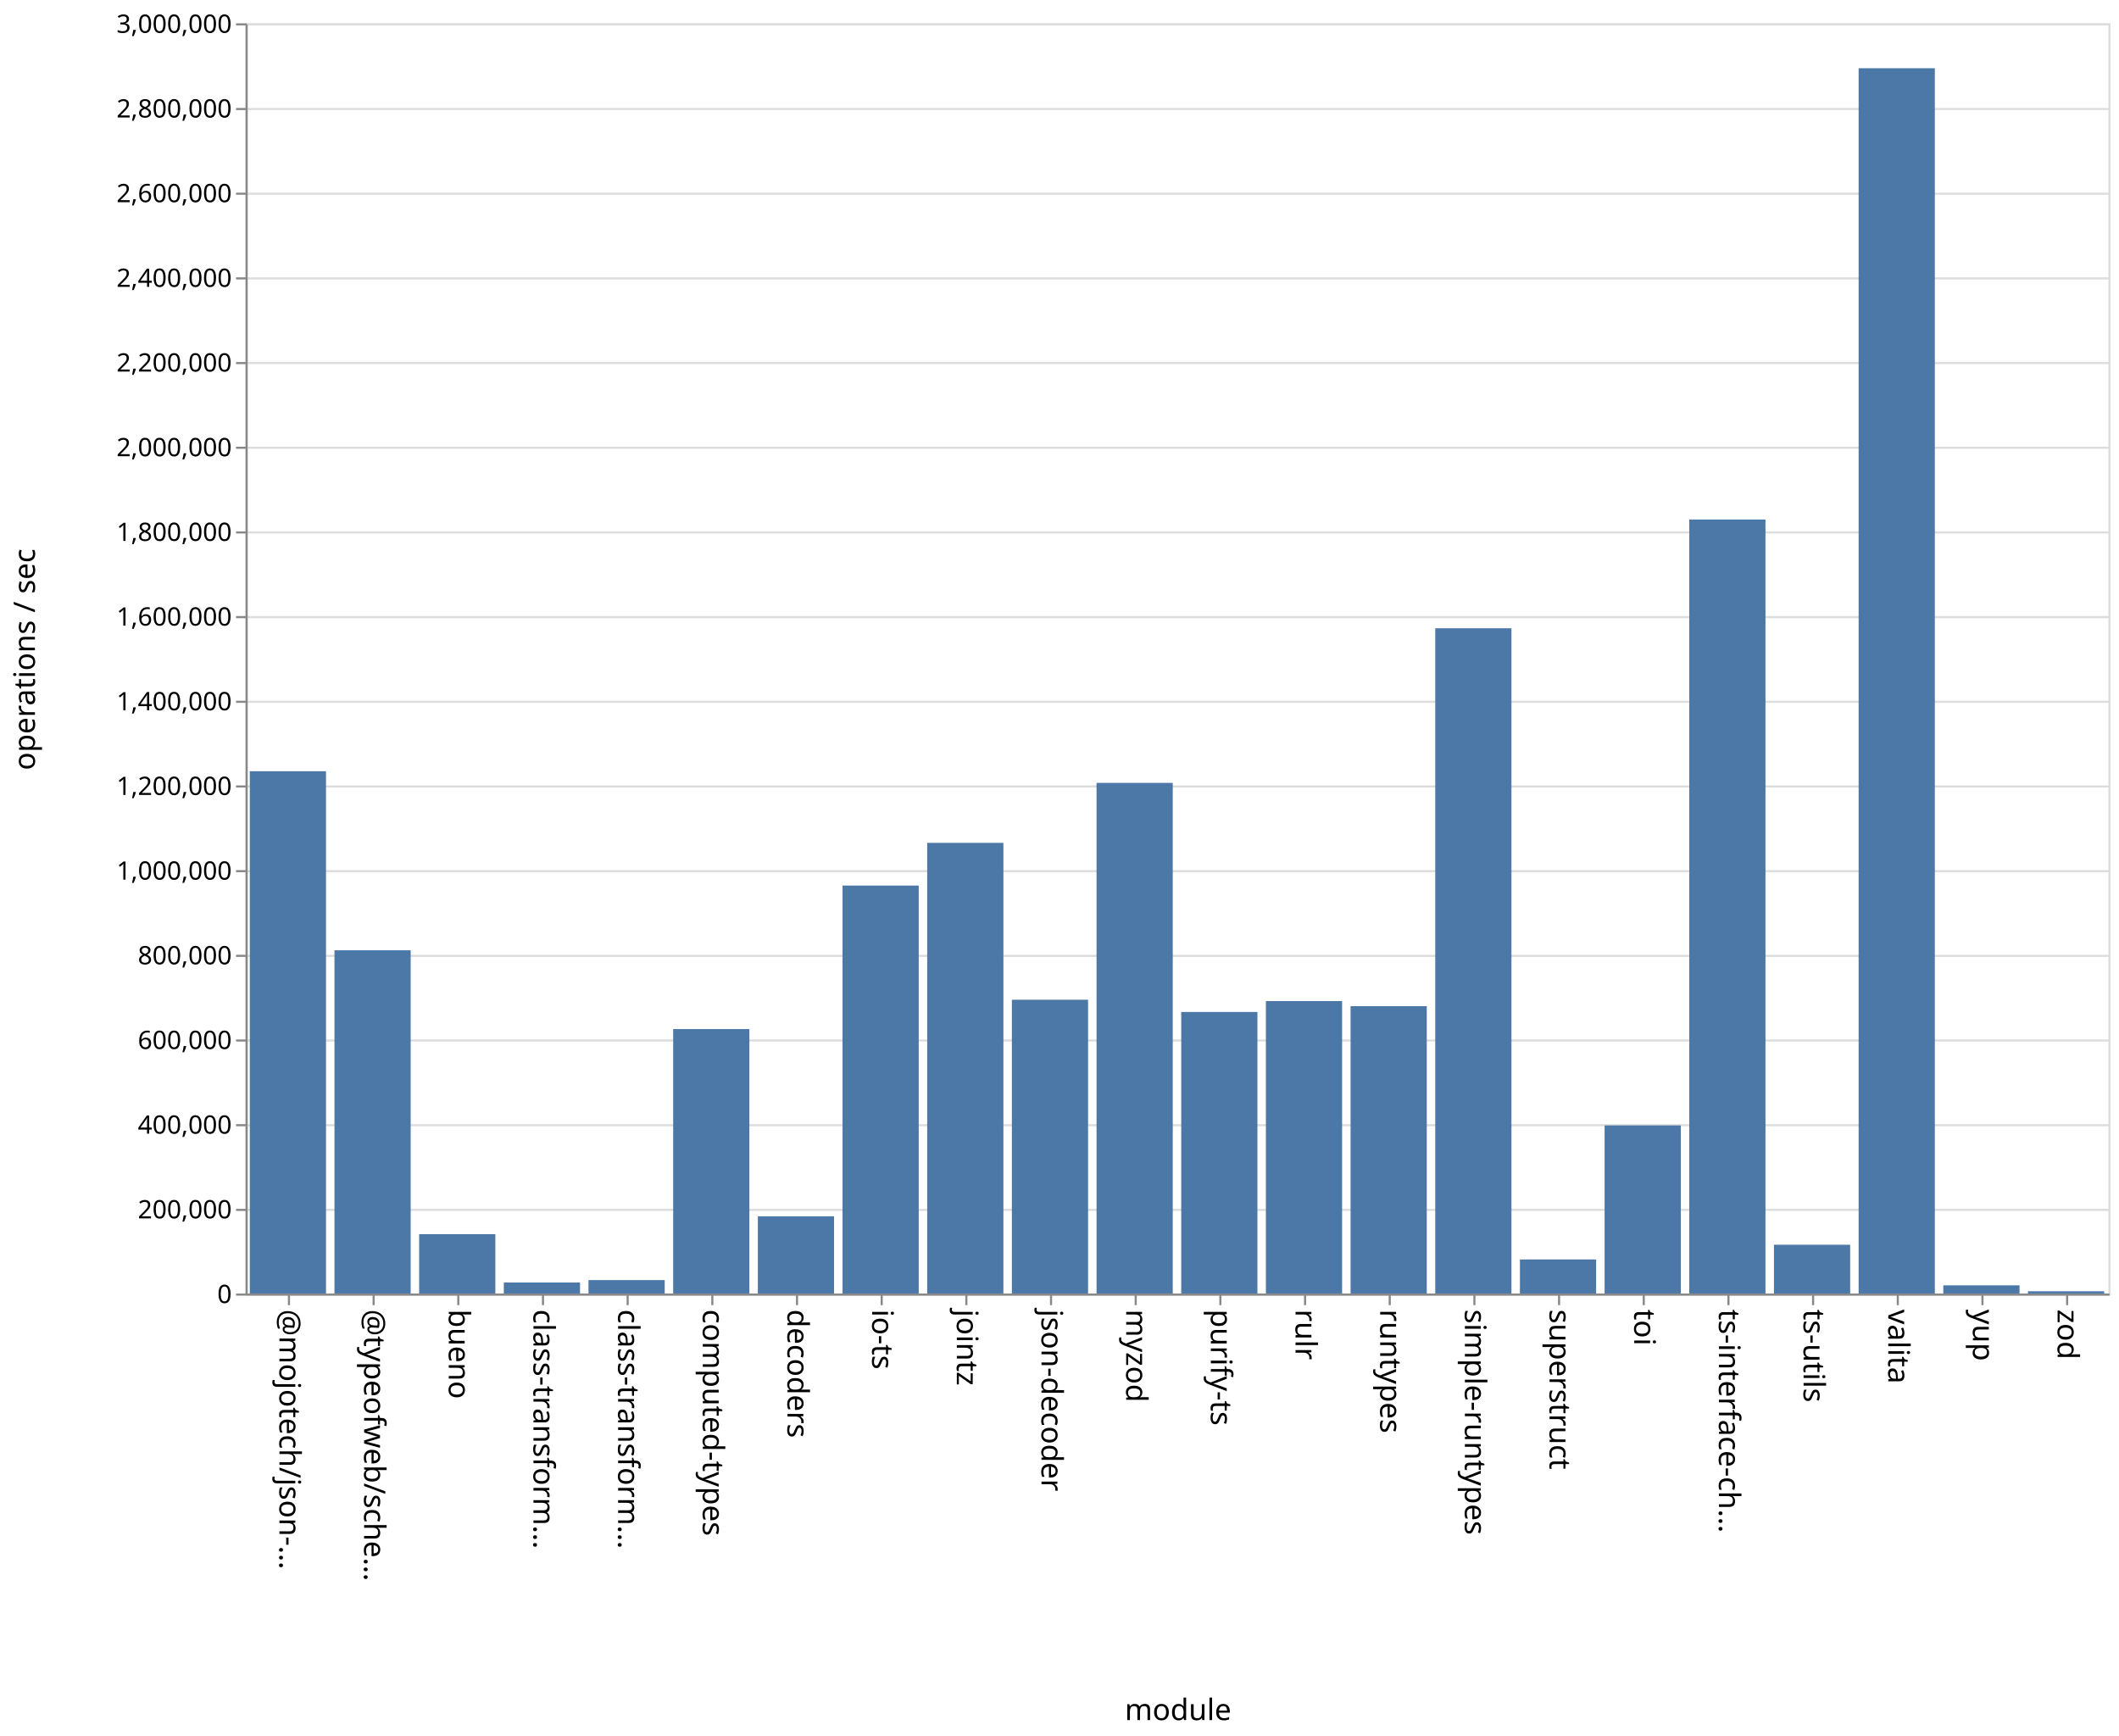
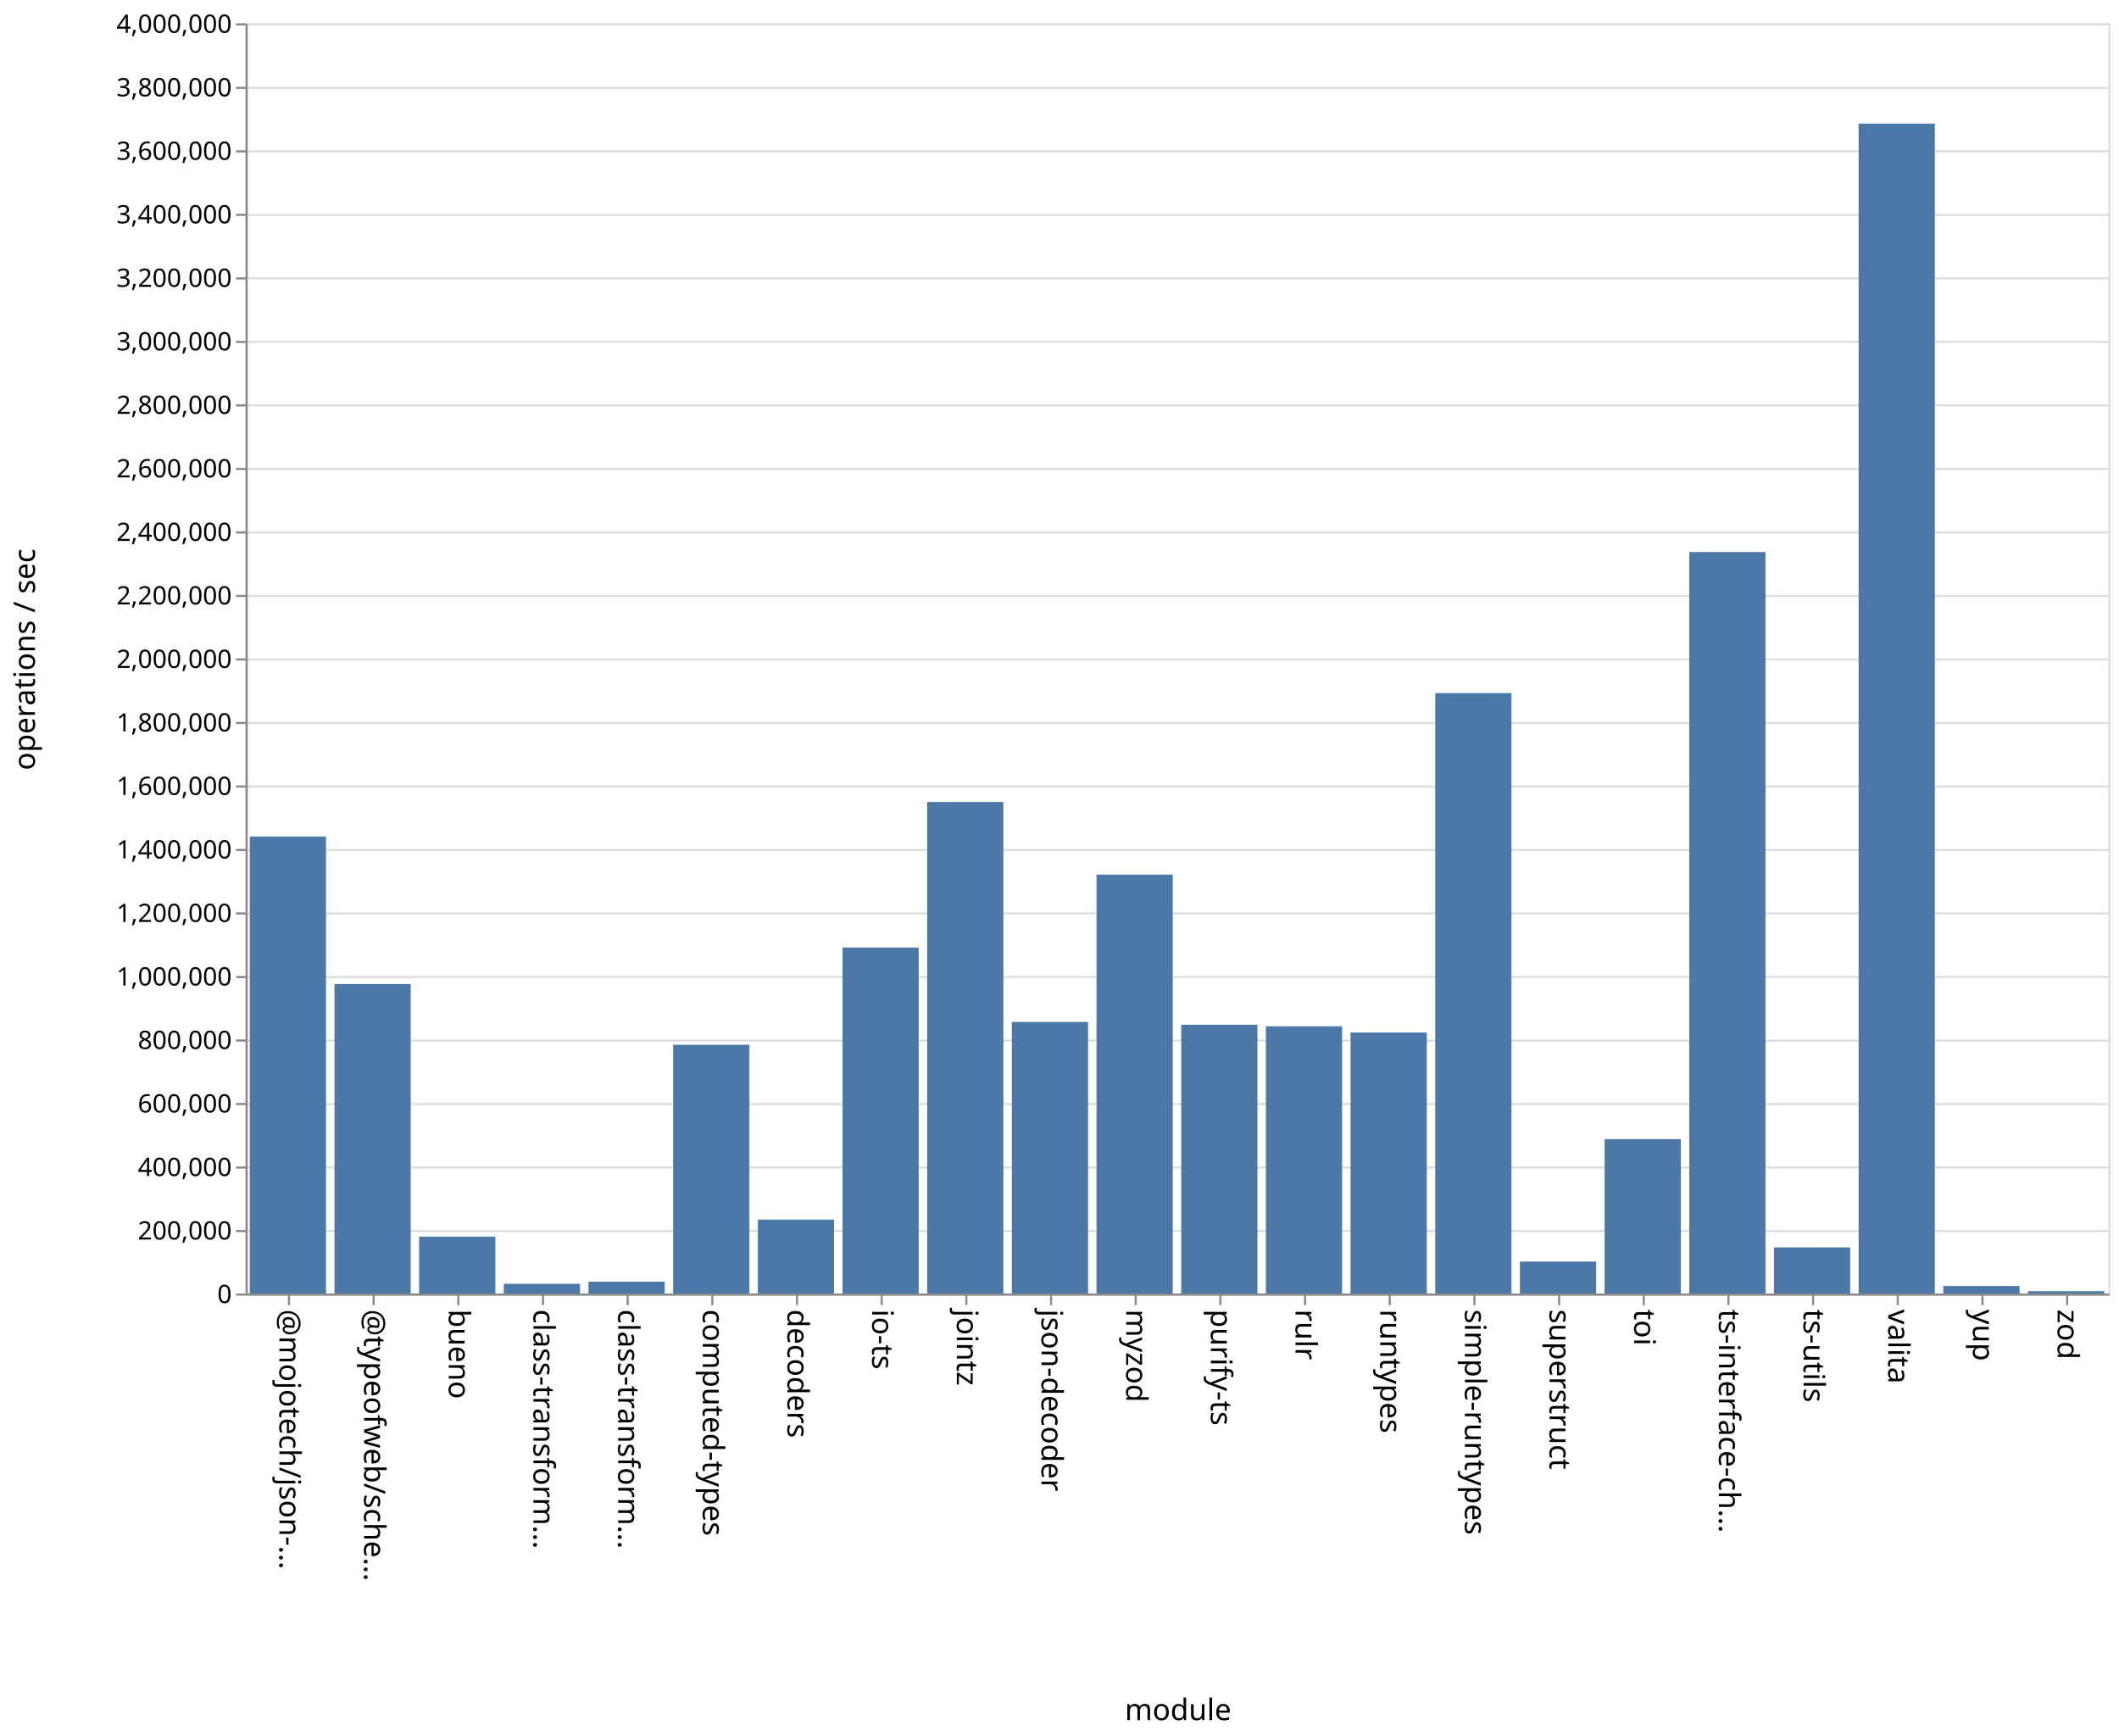
<svg xmlns="http://www.w3.org/2000/svg" class="marks" width="1001" height="820">
  <path fill="#fff" d="M0 0h1001v820H0z" />
  <g class="mark-group role-frame root" aria-roledescription="group mark container" fill="none" stroke-miterlimit="10">
    <path class="background" aria-hidden="true" d="M116.5 11.5h880v600h-880z" stroke="#ddd" />
-     <g class="mark-group role-axis" aria-roledescription="axis" aria-label="Y-axis for a linear scale with values from 0 to 3,000,000">
+     <g class="mark-group role-axis" aria-roledescription="axis" aria-label="Y-axis for a linear scale with values from 0 to 4,000,000">
      <path class="background" aria-hidden="true" d="M116.5 11.5z" pointer-events="none" />
      <g class="mark-rule role-axis-grid" pointer-events="none" stroke="#ddd">
-         <path d="M116.5 611.5h880M116.5 571.5h880M116.5 531.5h880M116.5 491.5h880M116.5 451.5h880M116.5 411.5h880M116.5 371.5h880M116.5 331.5h880M116.5 291.5h880M116.5 251.5h880M116.5 211.5h880M116.5 171.5h880M116.5 131.5h880M116.5 91.5h880M116.5 51.5h880M116.5 11.5h880" />
+         <path d="M116.5 611.5h880M116.5 581.5h880M116.5 551.5h880M116.5 521.5h880M116.5 491.5h880M116.5 461.5h880M116.5 431.5h880M116.5 401.5h880M116.5 371.5h880M116.5 341.5h880M116.5 311.5h880M116.5 281.5h880M116.5 251.5h880M116.5 221.5h880M116.5 191.5h880M116.5 161.5h880M116.5 131.5h880M116.5 101.5h880M116.5 71.5h880M116.5 41.5h880M116.5 11.5h880" />
      </g>
    </g>
    <g class="mark-group role-axis" aria-roledescription="axis" aria-label="X-axis titled 'module' for a discrete scale with 22 values: @mojotech/json-type-validation, @typeofweb/schema, bueno, class-transformer-validator-async, class-transformer-validator-sync, ending with zod">
      <path class="background" aria-hidden="true" d="M116.5 611.5z" pointer-events="none" />
      <g class="mark-rule role-axis-tick" pointer-events="none" stroke="#888">
        <path d="M136.5 611.5v5M176.5 611.5v5M216.5 611.5v5M256.5 611.5v5M296.5 611.5v5M336.5 611.5v5M376.5 611.5v5M416.5 611.5v5M456.5 611.5v5M496.5 611.5v5M536.5 611.5v5M576.5 611.5v5M616.5 611.5v5M656.5 611.5v5M696.5 611.5v5M736.5 611.5v5M776.5 611.5v5M816.5 611.5v5M856.5 611.5v5M896.5 611.5v5M936.5 611.5v5M976.5 611.5v5" />
      </g>
      <g class="mark-text role-axis-label" pointer-events="none" font-family="sans-serif" font-size="14" fill="#000">
        <text transform="rotate(90 -243.25 375.25)">@mojotech/json-…</text>
        <text transform="rotate(90 -223.25 395.25)">@typeofweb/sche…</text>
        <text transform="rotate(90 -203.25 415.25)">bueno</text>
        <text transform="rotate(90 -183.25 435.25)">class-transform…</text>
        <text transform="rotate(90 -163.25 455.25)">class-transform…</text>
        <text transform="rotate(90 -143.25 475.25)">computed-types</text>
        <text transform="rotate(90 -123.25 495.25)">decoders</text>
        <text transform="rotate(90 -103.25 515.25)">io-ts</text>
        <text transform="rotate(90 -83.25 535.25)">jointz</text>
        <text transform="rotate(90 -63.25 555.25)">json-decoder</text>
        <text transform="rotate(90 -43.25 575.25)">myzod</text>
        <text transform="rotate(90 -23.25 595.25)">purify-ts</text>
        <text transform="rotate(90 -3.25 615.25)">rulr</text>
        <text transform="rotate(90 16.75 635.25)">runtypes</text>
        <text transform="rotate(90 36.75 655.25)">simple-runtypes</text>
        <text transform="rotate(90 56.75 675.25)">superstruct</text>
        <text transform="rotate(90 76.75 695.25)">toi</text>
        <text transform="rotate(90 96.75 715.25)">ts-interface-ch…</text>
        <text transform="rotate(90 116.75 735.25)">ts-utils</text>
        <text transform="rotate(90 136.75 755.25)">valita</text>
        <text transform="rotate(90 156.75 775.25)">yup</text>
        <text transform="rotate(90 176.75 795.25)">zod</text>
      </g>
      <path stroke="#888" d="M116.5 611.5h880" class="mark-rule role-axis-domain" pointer-events="none" />
      <text text-anchor="middle" transform="translate(556.5 812.5)" font-family="sans-serif" font-size="14" fill="#000" class="mark-text role-axis-title" pointer-events="none">module</text>
    </g>
-     <g class="mark-group role-axis" aria-roledescription="axis" aria-label="Y-axis titled 'operations / sec' for a linear scale with values from 0 to 3,000,000">
+     <g class="mark-group role-axis" aria-roledescription="axis" aria-label="Y-axis titled 'operations / sec' for a linear scale with values from 0 to 4,000,000">
      <path class="background" aria-hidden="true" d="M116.5 11.5z" pointer-events="none" />
      <g class="mark-rule role-axis-tick" pointer-events="none" stroke="#888">
-         <path d="M116.5 611.5h-5M116.5 571.5h-5M116.5 531.5h-5M116.5 491.5h-5M116.5 451.5h-5M116.5 411.5h-5M116.5 371.5h-5M116.5 331.5h-5M116.5 291.5h-5M116.5 251.5h-5M116.5 211.5h-5M116.5 171.5h-5M116.5 131.5h-5M116.5 91.5h-5M116.5 51.5h-5M116.5 11.5h-5" />
+         <path d="M116.5 611.5h-5M116.5 581.5h-5M116.5 551.5h-5M116.5 521.5h-5M116.5 491.5h-5M116.5 461.5h-5M116.5 431.5h-5M116.5 401.5h-5M116.5 371.5h-5M116.5 341.5h-5M116.5 311.5h-5M116.5 281.5h-5M116.5 251.5h-5M116.5 221.5h-5M116.5 191.5h-5M116.5 161.5h-5M116.5 131.5h-5M116.5 101.5h-5M116.5 71.5h-5M116.5 41.5h-5M116.5 11.5h-5" />
      </g>
      <g class="mark-text role-axis-label" pointer-events="none" text-anchor="end" font-family="sans-serif" font-size="12" fill="#000">
        <text transform="translate(109.5 615.5)">0</text>
-         <text transform="translate(109.5 575.5)">200,000</text>
-         <text transform="translate(109.5 535.5)">400,000</text>
-         <text transform="translate(109.5 495.5)">600,000</text>
-         <text transform="translate(109.5 455.5)">800,000</text>
-         <text transform="translate(109.5 415.5)">1,000,000</text>
-         <text transform="translate(109.5 375.5)">1,200,000</text>
-         <text transform="translate(109.5 335.5)">1,400,000</text>
-         <text transform="translate(109.5 295.5)">1,600,000</text>
-         <text transform="translate(109.5 255.5)">1,800,000</text>
-         <text transform="translate(109.5 215.5)">2,000,000</text>
-         <text transform="translate(109.5 175.5)">2,200,000</text>
-         <text transform="translate(109.5 135.5)">2,400,000</text>
-         <text transform="translate(109.5 95.5)">2,600,000</text>
-         <text transform="translate(109.5 55.5)">2,800,000</text>
-         <text transform="translate(109.5 15.5)">3,000,000</text>
+         <text transform="translate(109.5 585.5)">200,000</text>
+         <text transform="translate(109.5 555.5)">400,000</text>
+         <text transform="translate(109.5 525.5)">600,000</text>
+         <text transform="translate(109.5 495.5)">800,000</text>
+         <text transform="translate(109.5 465.5)">1,000,000</text>
+         <text transform="translate(109.5 435.5)">1,200,000</text>
+         <text transform="translate(109.5 405.5)">1,400,000</text>
+         <text transform="translate(109.5 375.5)">1,600,000</text>
+         <text transform="translate(109.5 345.5)">1,800,000</text>
+         <text transform="translate(109.5 315.5)">2,000,000</text>
+         <text transform="translate(109.5 285.5)">2,200,000</text>
+         <text transform="translate(109.5 255.5)">2,400,000</text>
+         <text transform="translate(109.5 225.5)">2,600,000</text>
+         <text transform="translate(109.5 195.5)">2,800,000</text>
+         <text transform="translate(109.5 165.5)">3,000,000</text>
+         <text transform="translate(109.5 135.5)">3,200,000</text>
+         <text transform="translate(109.5 105.5)">3,400,000</text>
+         <text transform="translate(109.5 75.5)">3,600,000</text>
+         <text transform="translate(109.5 45.5)">3,800,000</text>
+         <text transform="translate(109.5 15.5)">4,000,000</text>
      </g>
      <path stroke="#888" d="M116.5 611.5v-600" class="mark-rule role-axis-domain" pointer-events="none" />
      <text text-anchor="middle" transform="rotate(-90 164 147.5)" font-family="sans-serif" font-size="14" fill="#000" class="mark-text role-axis-title" pointer-events="none">operations / sec</text>
    </g>
    <g class="mark-rect role-mark marks" aria-roledescription="rect mark container" fill="#4c78a8">
-       <path d="M198 582.972h36V611h-36zM238 605.809h36V611h-36zM278 604.654h36V611h-36zM318 486.09h36V611h-36zM358 574.535h36V611h-36zM398 418.3h36V611h-36zM438 398.135h36V611h-36zM478 472.233h36V611h-36zM118 364.293h36V611h-36zM518 369.802h36V611h-36zM558 478.016h36V611h-36zM598 472.869h36V611h-36zM638 475.272h36V611h-36zM678 296.768h36V611h-36zM718 594.918h36V611h-36zM758 531.602h36V611h-36zM798 245.398h36V611h-36zM838 587.963h36V611h-36zM158 448.874h36V611h-36zM878 32.226h36V611h-36zM918 607.143h36V611h-36zM958 609.937h36V611h-36z" />
+       <path d="M198 584.151h36V611h-36zM238 606.423h36V611h-36zM278 605.397h36V611h-36zM318 493.51h36V611h-36zM358 576.096h36V611h-36zM398 447.573h36V611h-36zM438 378.813h36V611h-36zM478 482.72h36V611h-36zM118 395.145h36V611h-36zM518 413.13h36V611h-36zM558 484.04h36V611h-36zM598 484.774h36V611h-36zM638 487.719h36V611h-36zM678 327.394h36V611h-36zM718 595.913h36V611h-36zM758 538.08h36V611h-36zM798 260.776h36V611h-36zM838 589.209h36V611h-36zM158 464.82h36V611h-36zM878 58.394h36V611h-36zM918 607.448h36V611h-36zM958 609.901h36V611h-36z" />
    </g>
  </g>
</svg>
